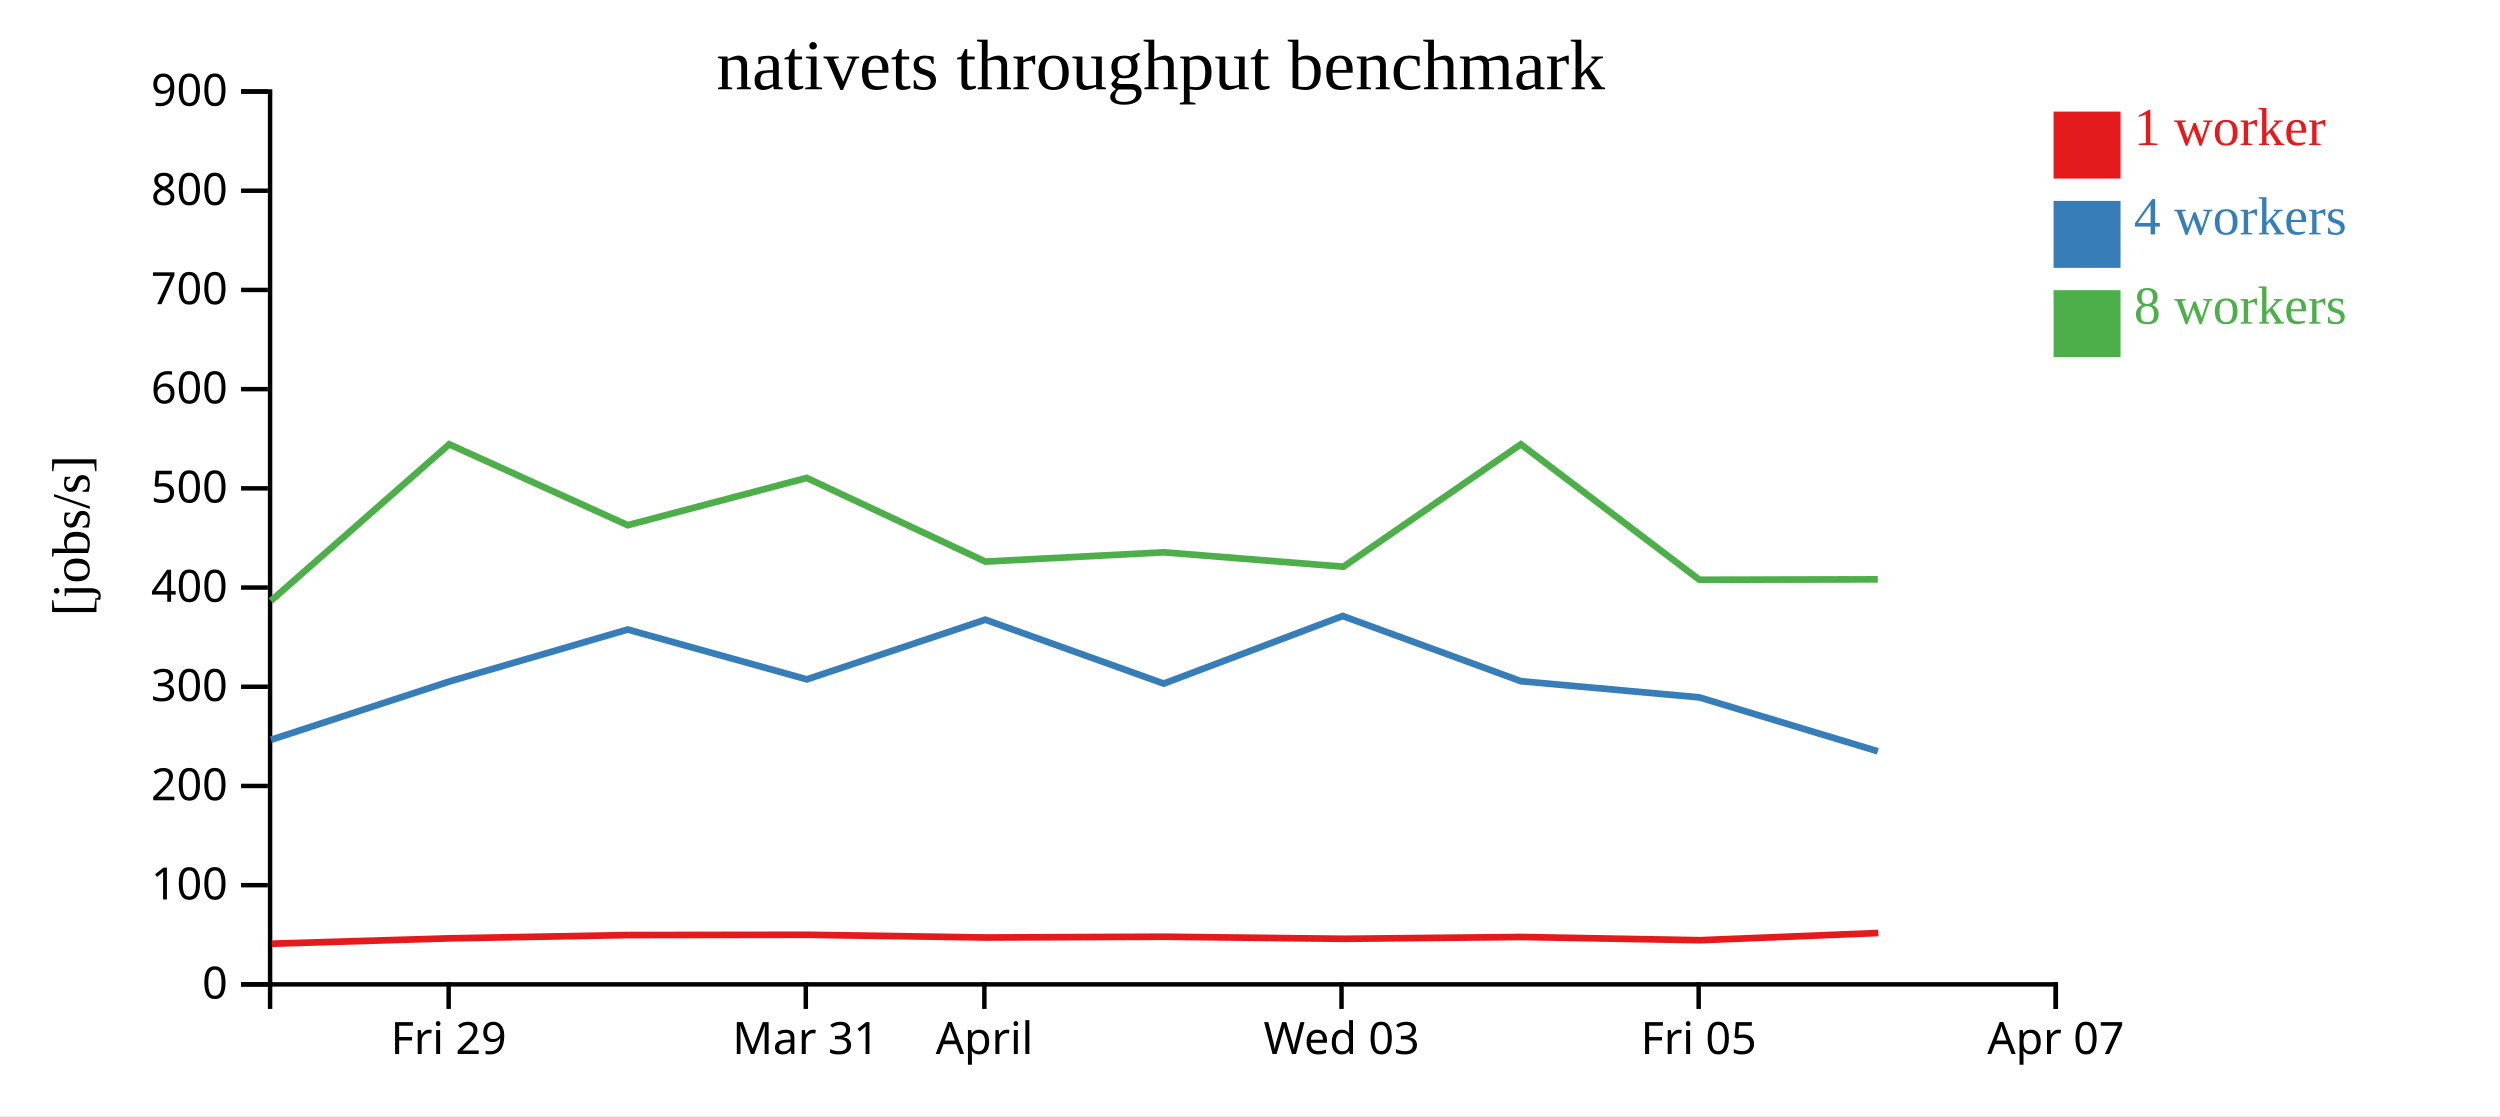
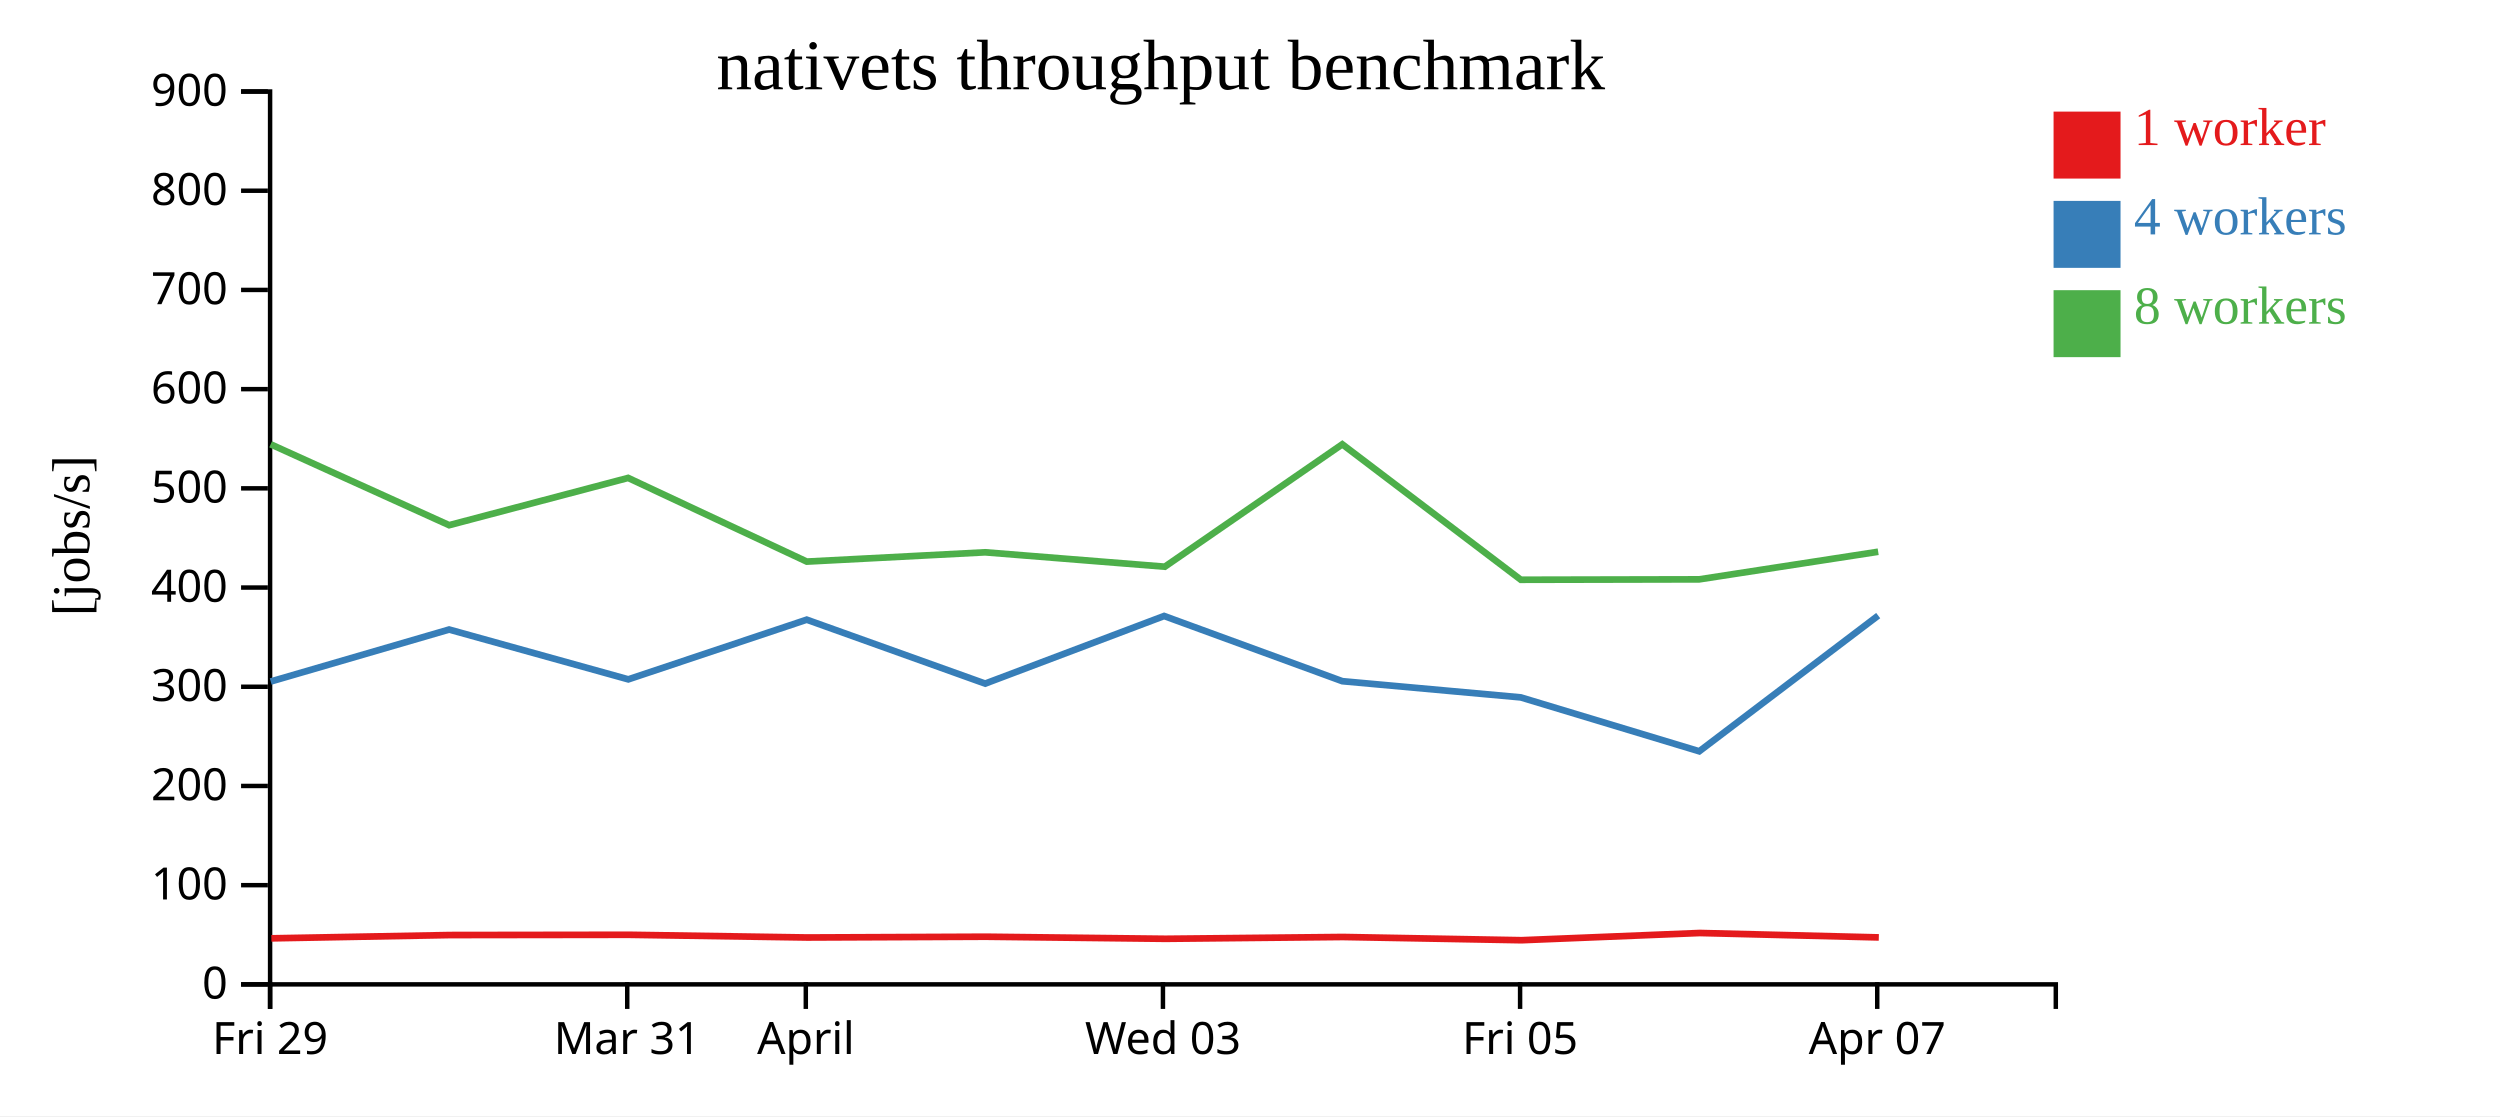
<svg xmlns="http://www.w3.org/2000/svg" width="560" height="250">
  <rect width="100%" height="100%" fill="white" />
  <g transform="translate(60,20)">
    <g transform="translate(0,200)" fill="none" font-size="10" font-family="sans-serif" text-anchor="middle">
      <path class="domain" stroke="currentColor" d="M0.5,6V0.5H400.5V6" />
-       <g class="tick" opacity="1" transform="translate(40.5,0)">
+       <g class="tick" opacity="1" transform="translate(0.5,0)">
        <line stroke="currentColor" y2="6" />
        <text fill="currentColor" y="9" dy="0.71em">Fri 29</text>
      </g>
-       <g class="tick" opacity="1" transform="translate(120.5,0)">
+       <g class="tick" opacity="1" transform="translate(80.5,0)">
        <line stroke="currentColor" y2="6" />
        <text fill="currentColor" y="9" dy="0.71em">Mar 31</text>
      </g>
-       <g class="tick" opacity="1" transform="translate(160.5,0)">
+       <g class="tick" opacity="1" transform="translate(120.5,0)">
        <line stroke="currentColor" y2="6" />
        <text fill="currentColor" y="9" dy="0.71em">April</text>
      </g>
-       <g class="tick" opacity="1" transform="translate(240.5,0)">
+       <g class="tick" opacity="1" transform="translate(200.5,0)">
        <line stroke="currentColor" y2="6" />
        <text fill="currentColor" y="9" dy="0.71em">Wed 03</text>
      </g>
-       <g class="tick" opacity="1" transform="translate(320.5,0)">
+       <g class="tick" opacity="1" transform="translate(280.5,0)">
        <line stroke="currentColor" y2="6" />
        <text fill="currentColor" y="9" dy="0.71em">Fri 05</text>
      </g>
-       <g class="tick" opacity="1" transform="translate(400.5,0)">
+       <g class="tick" opacity="1" transform="translate(360.5,0)">
        <line stroke="currentColor" y2="6" />
        <text fill="currentColor" y="9" dy="0.71em">Apr 07</text>
      </g>
    </g>
    <g fill="none" font-size="10" font-family="sans-serif" text-anchor="end">
      <path class="domain" stroke="currentColor" d="M-6,200.5H0.5V0.5H-6" />
      <g class="tick" opacity="1" transform="translate(0,200.5)">
        <line stroke="currentColor" x2="-6" />
        <text fill="currentColor" x="-9" dy="0.32em">0</text>
      </g>
      <g class="tick" opacity="1" transform="translate(0,178.2778)">
        <line stroke="currentColor" x2="-6" />
        <text fill="currentColor" x="-9" dy="0.32em">100</text>
      </g>
      <g class="tick" opacity="1" transform="translate(0,156.0556)">
        <line stroke="currentColor" x2="-6" />
        <text fill="currentColor" x="-9" dy="0.32em">200</text>
      </g>
      <g class="tick" opacity="1" transform="translate(0,133.8333)">
        <line stroke="currentColor" x2="-6" />
        <text fill="currentColor" x="-9" dy="0.32em">300</text>
      </g>
      <g class="tick" opacity="1" transform="translate(0,111.6111)">
        <line stroke="currentColor" x2="-6" />
        <text fill="currentColor" x="-9" dy="0.32em">400</text>
      </g>
      <g class="tick" opacity="1" transform="translate(0,89.38889)">
        <line stroke="currentColor" x2="-6" />
        <text fill="currentColor" x="-9" dy="0.32em">500</text>
      </g>
      <g class="tick" opacity="1" transform="translate(0,67.16667)">
        <line stroke="currentColor" x2="-6" />
        <text fill="currentColor" x="-9" dy="0.32em">600</text>
      </g>
      <g class="tick" opacity="1" transform="translate(0,44.94444)">
        <line stroke="currentColor" x2="-6" />
        <text fill="currentColor" x="-9" dy="0.32em">700</text>
      </g>
      <g class="tick" opacity="1" transform="translate(0,22.72222)">
        <line stroke="currentColor" x2="-6" />
        <text fill="currentColor" x="-9" dy="0.32em">800</text>
      </g>
      <g class="tick" opacity="1" transform="translate(0,0.5)">
        <line stroke="currentColor" x2="-6" />
        <text fill="currentColor" x="-9" dy="0.32em">900</text>
      </g>
    </g>
    <text text-anchor="middle" style="font-size: 12px" transform="rotate(-90)" y="-40" x="-100">[jobs/s]</text>
    <text text-anchor="middle" style="font-size: 16px" y="0" x="200">nativets throughput benchmark</text>
-     <path class="line" fill="none" stroke="#e41a1c" stroke-width="1.5" d="M0.86,191.388L40.788,190.188L80.778,189.451L120.835,189.393L160.837,190.001L200.801,189.825L241.073,190.291L280.804,189.885L320.816,190.609L360.749,188.992" />
-     <path class="line" fill="none" stroke="#377eb8" stroke-width="1.5" d="M0.686,145.72L40.642,132.66L80.6,121.016L120.741,132.177L160.708,118.808L200.684,133.126L240.762,117.984L280.687,132.588L320.656,136.216L360.633,148.29" />
-     <path class="line" fill="none" stroke="#4daf4a" stroke-width="1.5" d="M0.676,114.596L40.623,79.522L80.609,97.641L120.698,87.054L160.718,105.798L200.663,103.717L240.916,106.942L280.672,79.522L320.667,109.867L360.62,109.776" />
+     <path class="line" fill="none" stroke="#e41a1c" stroke-width="1.5" d="M0.788,190.188L40.778,189.451L80.835,189.393L120.837,190.001L160.801,189.825L201.073,190.291L240.804,189.885L280.816,190.609L320.749,188.992L360.855,189.981" />
+     <path class="line" fill="none" stroke="#377eb8" stroke-width="1.5" d="M0.642,132.66L40.6,121.016L80.741,132.177L120.708,118.808L160.684,133.126L200.762,117.984L240.687,132.588L280.656,136.216L320.633,148.29L360.718,117.893" />
+     <path class="line" fill="none" stroke="#4daf4a" stroke-width="1.5" d="M0.623,79.522L40.609,97.641L80.698,87.054L120.718,105.798L160.663,103.717L200.916,106.942L240.672,79.522L280.667,109.867L320.62,109.776L360.715,103.591" />
    <rect class="dot" x="400" y="5" width="15" height="15" style="fill: #e41a1c;" />
    <rect class="dot" x="400" y="25" width="15" height="15" style="fill: #377eb8;" />
    <rect class="dot" x="400" y="45" width="15" height="15" style="fill: #4daf4a;" />
    <text class="label" x="418" y="12.5" style="fill: #e41a1c; alignment-baseline: middle;" text-anchor="left">1 worker</text>
    <text class="label" x="418" y="32.5" style="fill: #377eb8; alignment-baseline: middle;" text-anchor="left">4 workers</text>
    <text class="label" x="418" y="52.5" style="fill: #4daf4a; alignment-baseline: middle;" text-anchor="left">8 workers</text>
  </g>
</svg>
